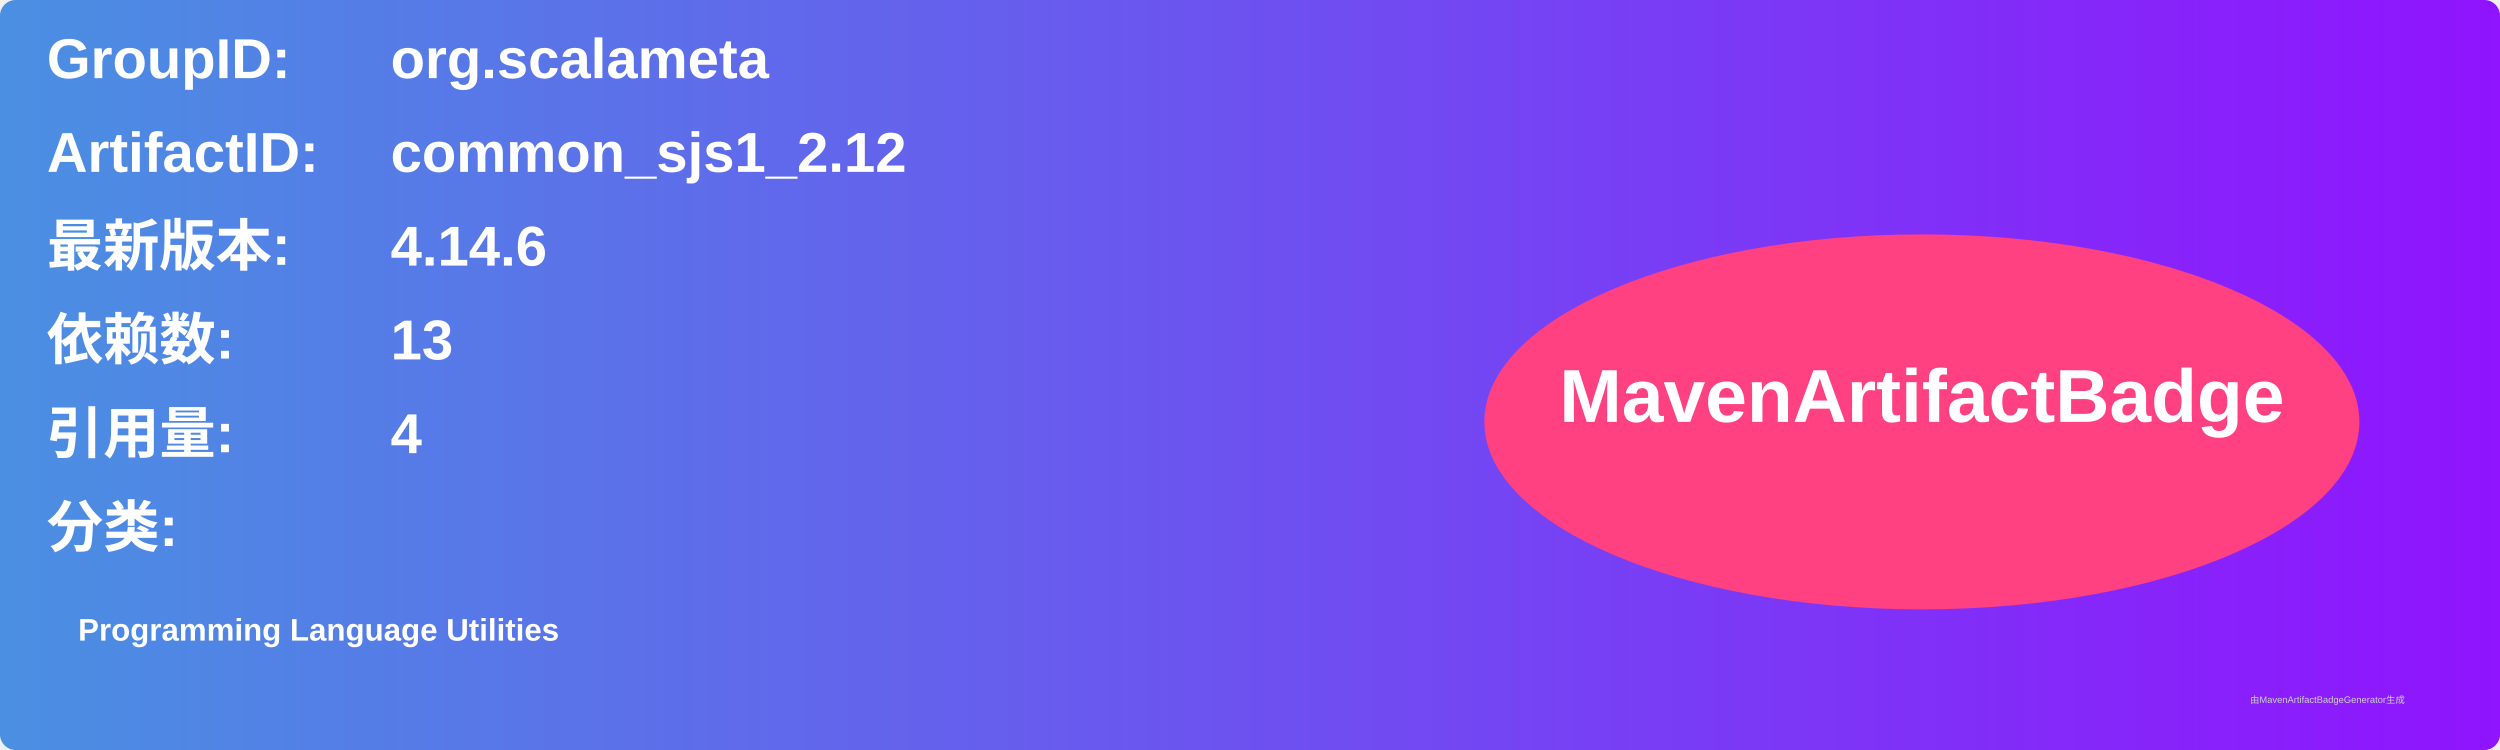
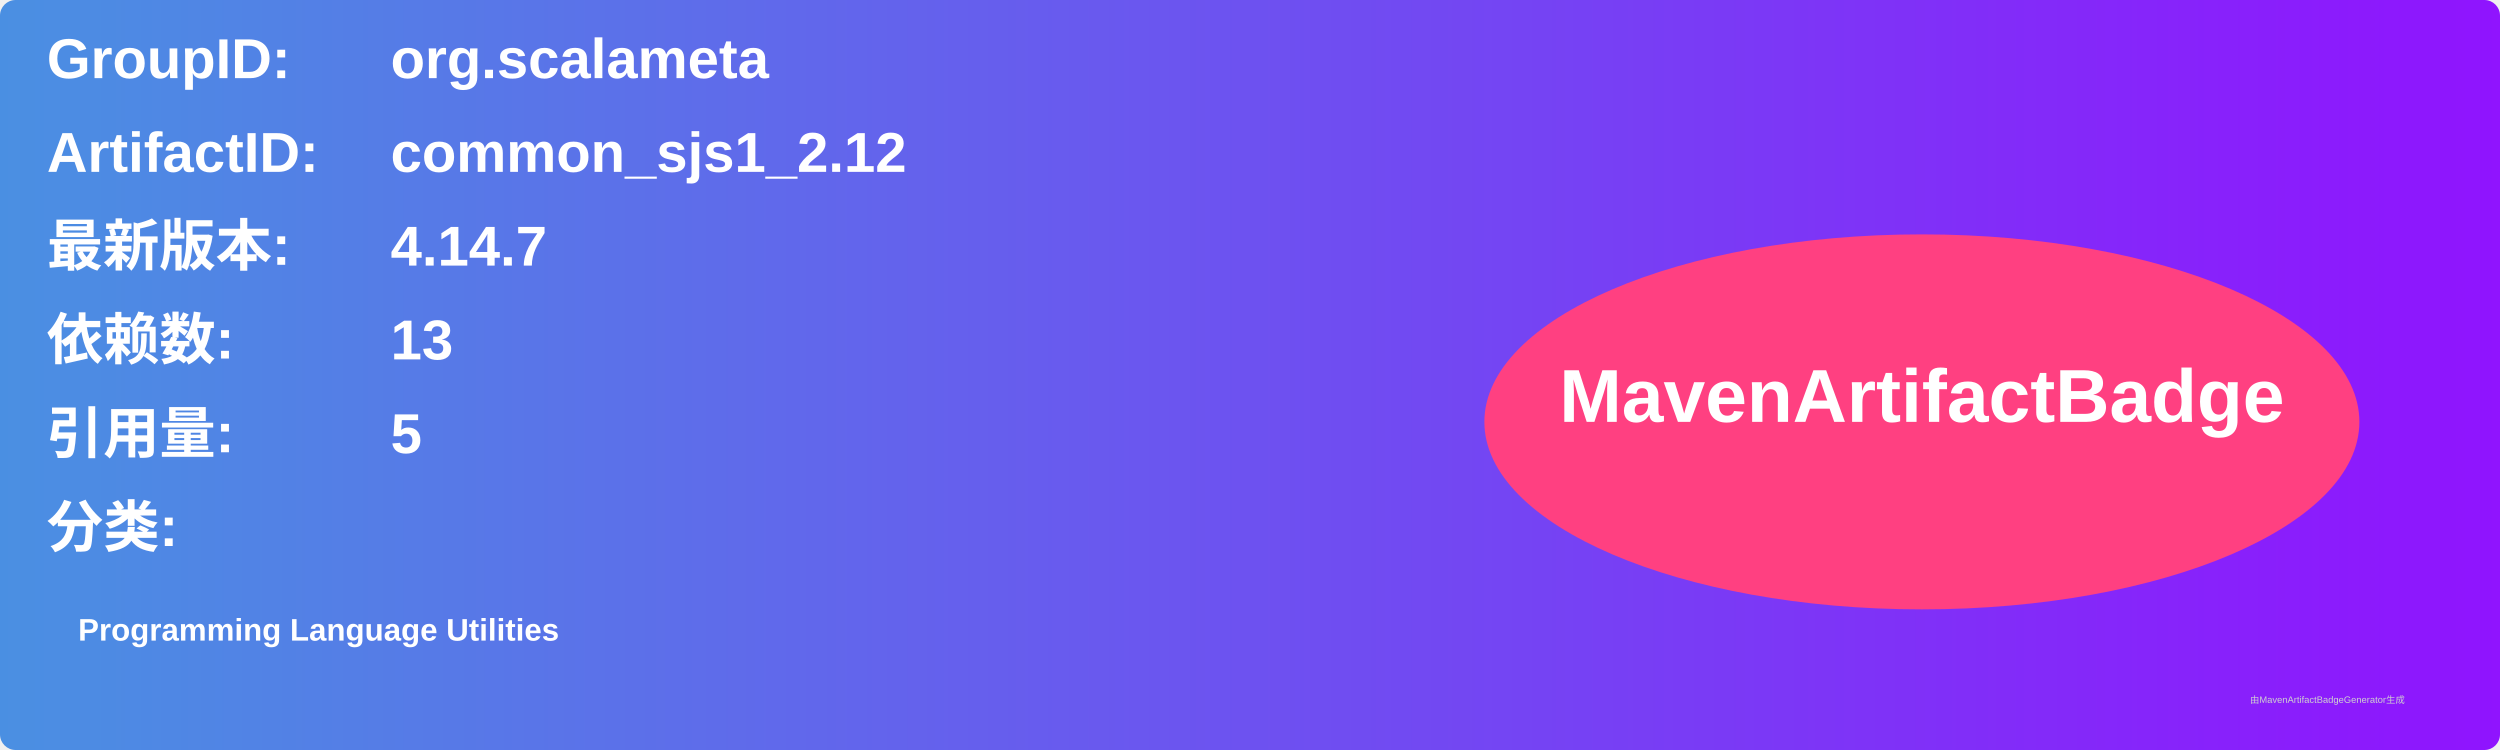
<svg xmlns="http://www.w3.org/2000/svg" width="800" height="240" viewBox="0 0 800 240">
  <linearGradient id="grad" x1="0%" y1="0%" x2="100%" y2="0%">
    <stop offset="0%" stop-color="#4a90e2" />
    <stop offset="100%" stop-color="#9013fe" />
  </linearGradient>
  <rect width="100%" height="100%" rx="5" ry="5" fill="url(#grad)" />
  <g transform="translate(15, 15)">
    <text x="0" y="10" font-family="Arial" font-size="18" fill="white" font-weight="bold" width="260">GroupID:</text>
    <text x="110" y="10" font-family="Arial" font-size="18" fill="white" font-weight="bold" width="460">org.scalameta</text>
    <text x="0" y="40" font-family="Arial" font-size="18" fill="white" font-weight="bold" width="260">ArtifactID:</text>
    <text x="110" y="40" font-family="Arial" font-size="18" fill="white" font-weight="bold" width="460">common_sjs1_2.12</text>
    <text x="0" y="70" font-family="Arial" font-size="18" fill="white" font-weight="bold">最新版本:</text>
    <text x="110" y="70" font-family="Arial" font-size="18" fill="white" font-weight="bold">
-       <tspan font-weight="bold">4.14.6</tspan>
+       <tspan font-weight="bold">4.14.7</tspan>
    </text>
    <text x="0" y="100" font-family="Arial" font-size="18" fill="white" font-weight="bold">依赖数: </text>
    <text x="110" y="100" font-family="Arial" font-size="18" fill="white">
      <tspan font-weight="bold">13</tspan>
    </text>
    <text x="0" y="130" font-family="Arial" font-size="18" fill="white" font-weight="bold">引用量: </text>
    <text x="110" y="130" font-family="Arial" font-size="18" fill="white">
-       <tspan font-weight="bold">4</tspan>
+       <tspan font-weight="bold">5</tspan>
    </text>
    <text x="0" y="160" font-family="Arial" font-size="18" fill="white" font-weight="bold">分类:</text>
    <text x="10" y="190" font-family="Arial" font-size="10" fill="white">
      <tspan font-weight="bold">Programming Language Utilities</tspan>
    </text>
    <ellipse cx="600" cy="120" rx="140" ry="60" fill="#ff4081" />
    <text x="600" y="120" text-anchor="middle" font-family="Arial" font-size="24" fill="white" font-weight="bold">MavenArtifactBadge</text>
  </g>
  <text x="720" y="225" font-family="Arial" font-size="3" fill="#d0d0d0">由MavenArtifactBadgeGenerator生成</text>
</svg>
